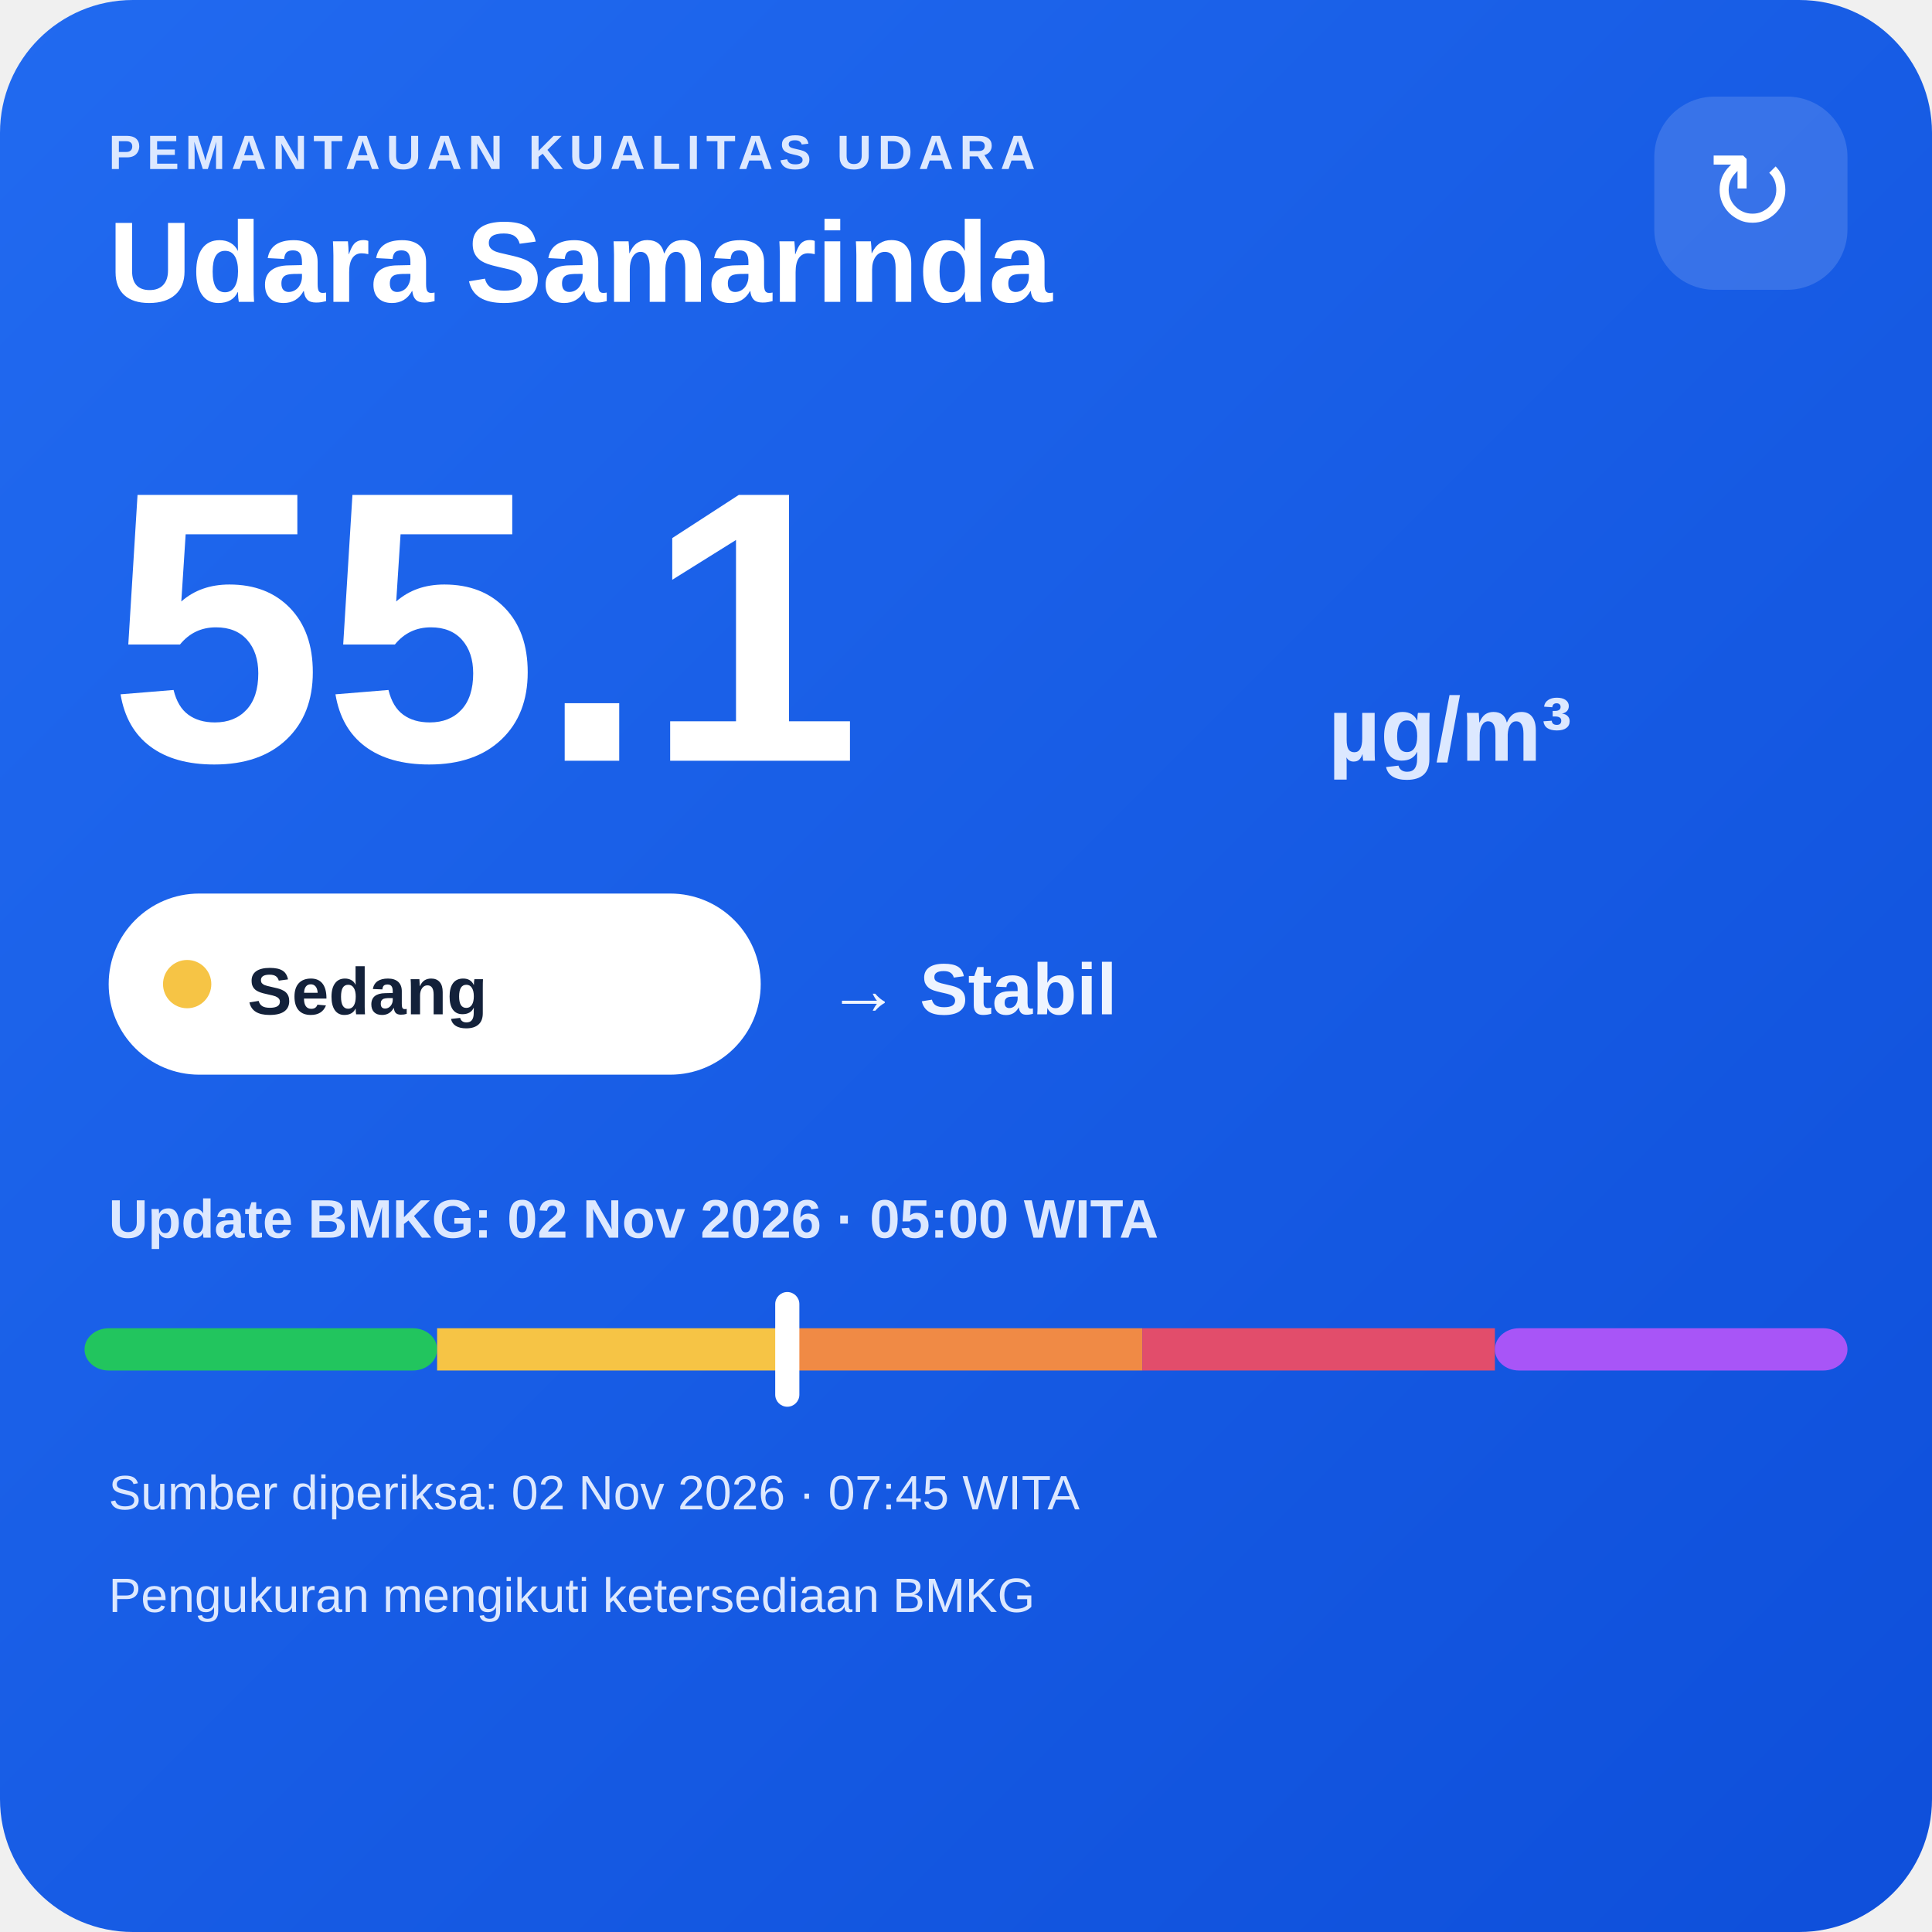
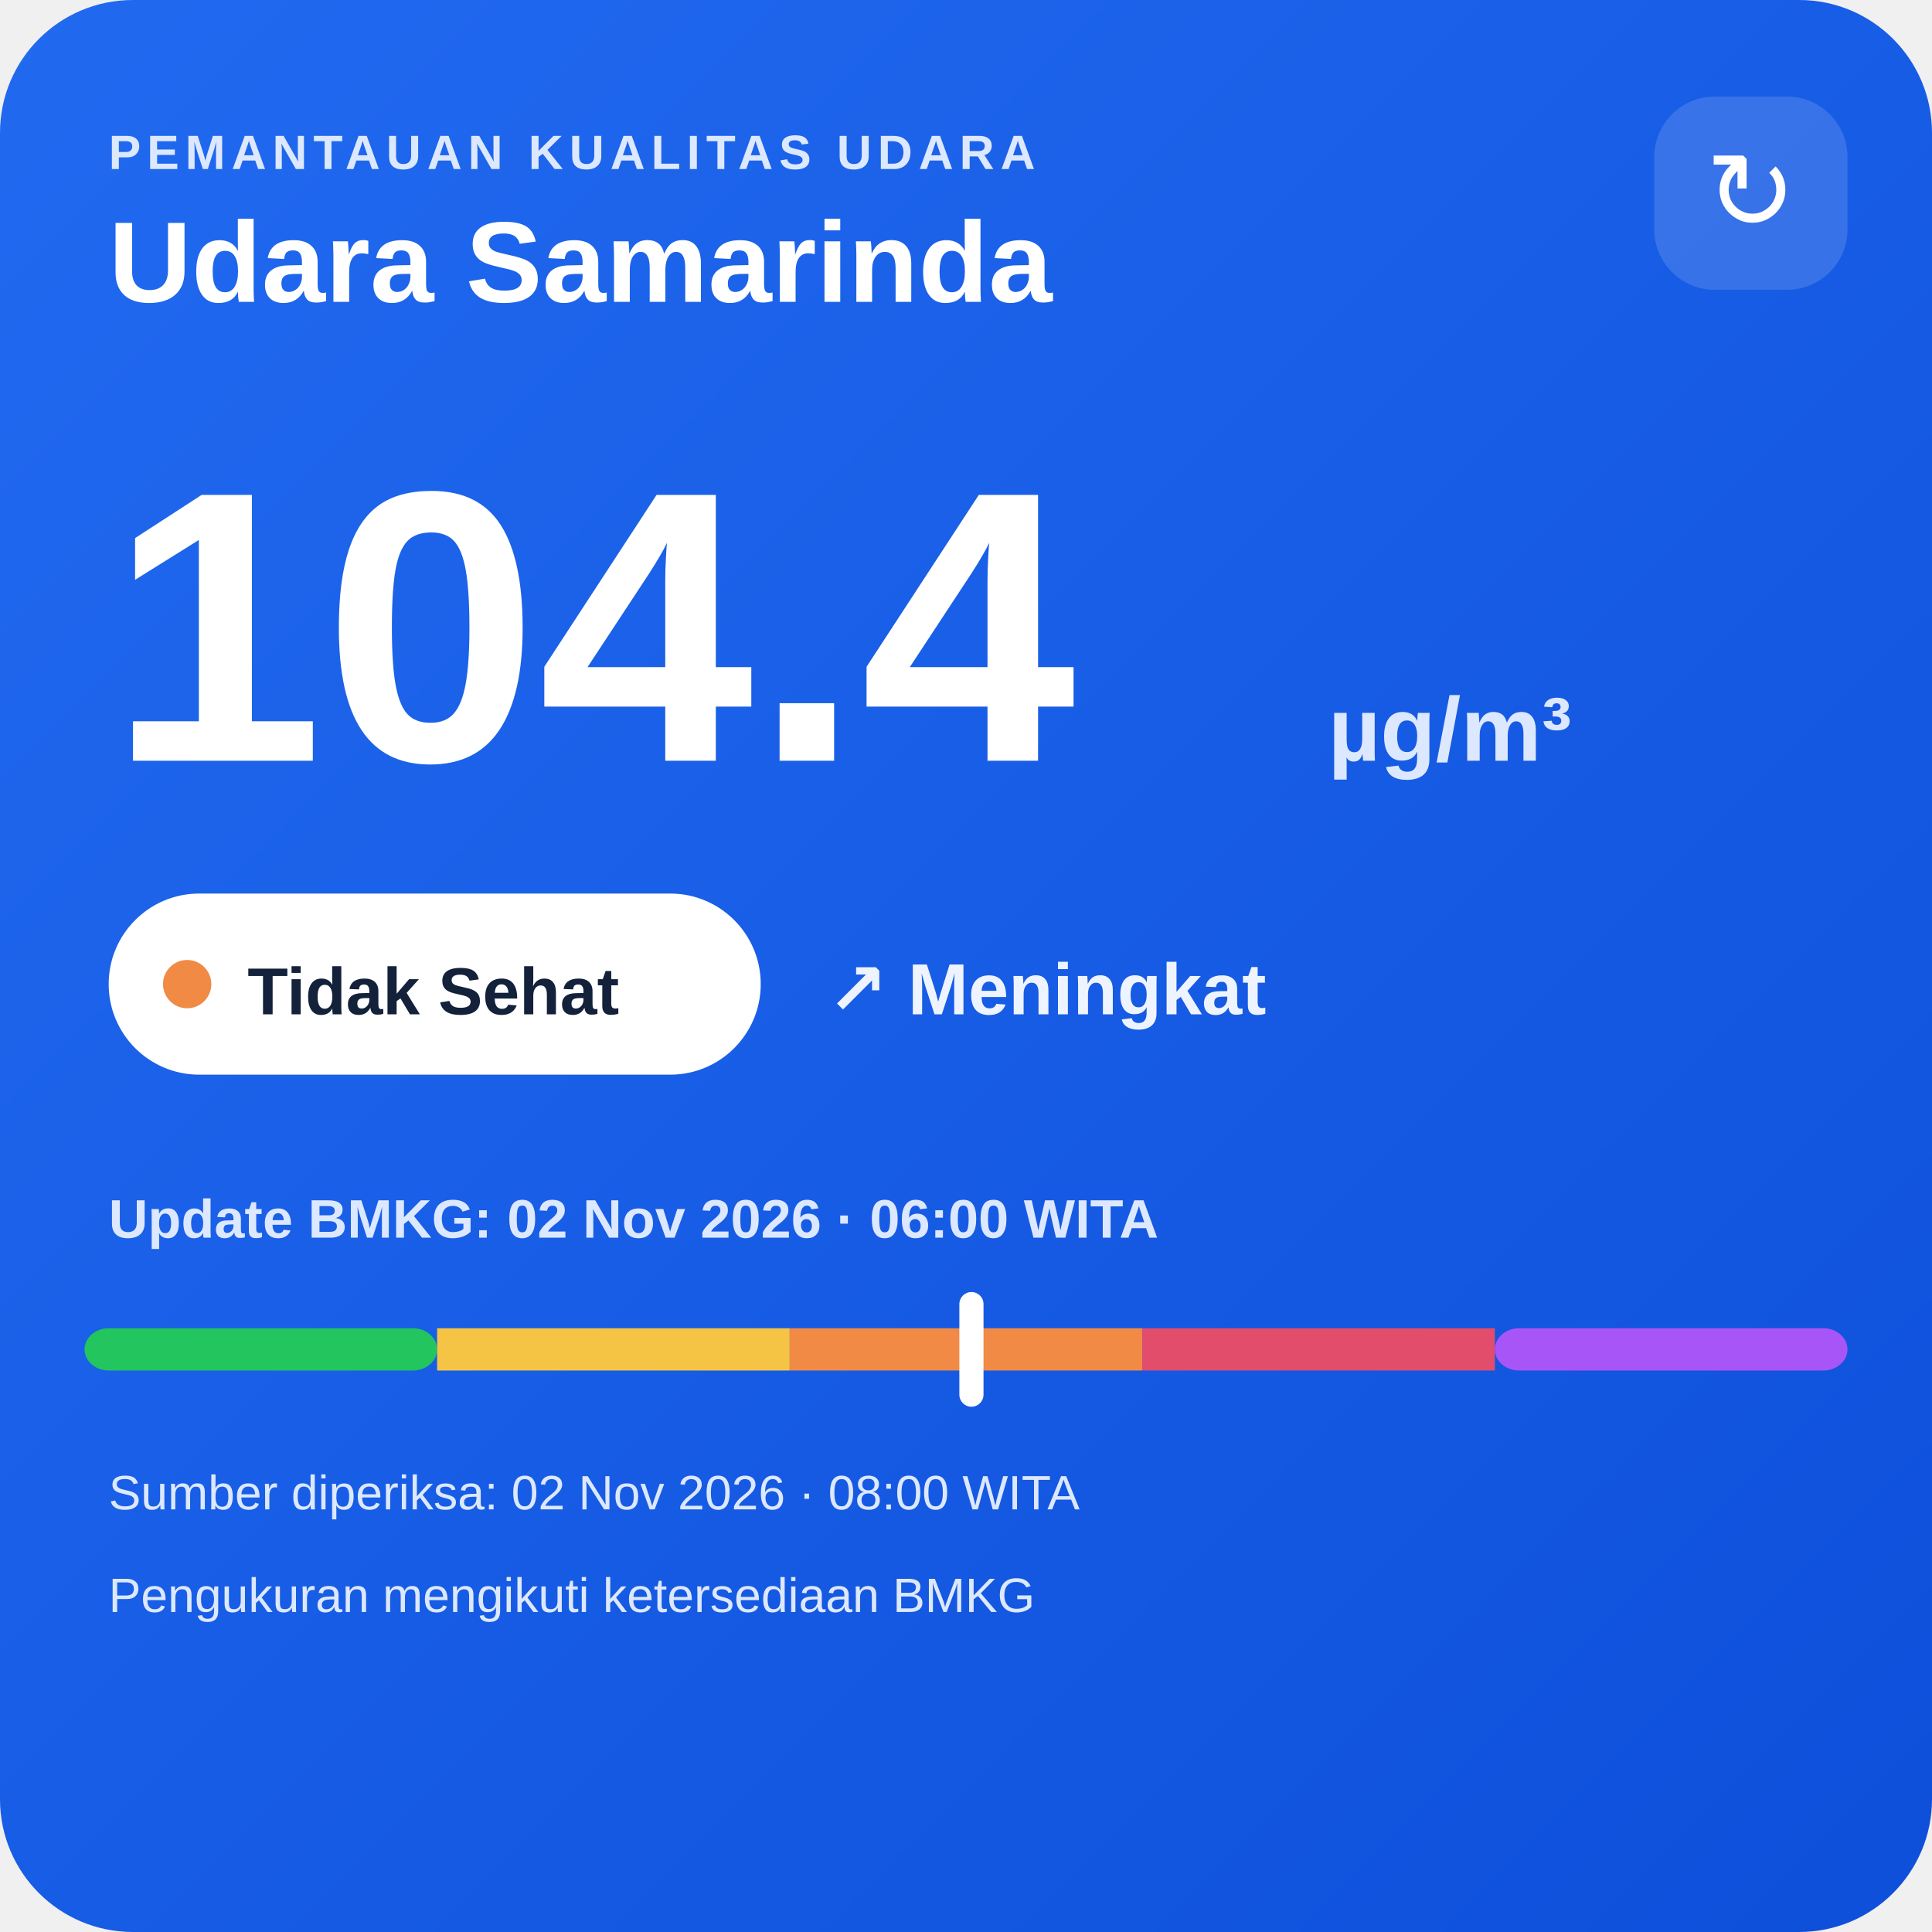
<svg xmlns="http://www.w3.org/2000/svg" width="320" height="320" viewBox="0 0 320 320">
  <defs>
    <linearGradient id="bg" x1="0" y1="0" x2="1" y2="1">
      <stop offset="0" stop-color="#216af0" />
      <stop offset="1" stop-color="#0e4fda" />
    </linearGradient>
  </defs>
  <rect width="320" height="320" rx="22" fill="url(#bg)" />
  <text x="18" y="28" fill="#dce8ff" font-family="Arial,sans-serif" font-size="8" font-weight="700" letter-spacing="1">PEMANTAUAN KUALITAS UDARA</text>
  <text x="18" y="50" fill="#ffffff" font-family="Arial,sans-serif" font-size="19" font-weight="700">Udara Samarinda</text>
  <rect x="274" y="16" width="32" height="32" rx="10" fill="#ffffff" fill-opacity=".14" />
  <text x="290" y="38" text-anchor="middle" fill="#ffffff" font-family="Arial,sans-serif" font-size="18">↻</text>
-   <text x="18" y="126" fill="#ffffff" font-family="Arial,sans-serif" font-size="64" font-weight="800">55.1</text>
+   <text x="18" y="126" fill="#ffffff" font-family="Arial,sans-serif" font-size="64" font-weight="800">104.4</text>
  <text x="220" y="126" fill="#dce8ff" font-family="Arial,sans-serif" font-size="15" font-weight="700">µg/m³</text>
  <rect x="18" y="148" width="108" height="30" rx="15" fill="#ffffff" />
-   <circle cx="31" cy="163" r="4" fill="#f6c445" />
-   <text x="41" y="168" fill="#13213a" font-family="Arial,sans-serif" font-size="11" font-weight="700">Sedang</text>
-   <text x="137" y="168" fill="#eef4ff" font-family="Arial,sans-serif" font-size="12" font-weight="700">→ Stabil</text>
-   <text x="18" y="205" fill="#dce8ff" font-family="Arial,sans-serif" font-size="9" font-weight="700">Update BMKG: 02 Nov 2026 · 05:00 WITA</text>
+   <circle cx="31" cy="163" r="4" fill="#f08a45" />
+   <text x="41" y="168" fill="#13213a" font-family="Arial,sans-serif" font-size="11" font-weight="700">Tidak Sehat</text>
+   <text x="137" y="168" fill="#eef4ff" font-family="Arial,sans-serif" font-size="12" font-weight="700">↗ Meningkat</text>
+   <text x="18" y="205" fill="#dce8ff" font-family="Arial,sans-serif" font-size="9" font-weight="700">Update BMKG: 02 Nov 2026 · 06:00 WITA</text>
  <rect x="14" y="220" width="58.4" height="7" rx="4" fill="#22c55e" />
  <rect x="72.4" y="220" width="58.4" height="7" fill="#f6c445" />
  <rect x="130.8" y="220" width="58.4" height="7" fill="#f08a45" />
  <rect x="189.2" y="220" width="58.4" height="7" fill="#e24d6b" />
  <rect x="247.6" y="220" width="58.4" height="7" rx="4" fill="#a855f7" />
-   <rect x="128.4" y="214" width="4" height="19" rx="2" fill="#ffffff" />
-   <text x="18" y="250" fill="#dce8ff" font-family="Arial,sans-serif" font-size="8">Sumber diperiksa: 02 Nov 2026 · 07:45 WITA</text>
+   <rect x="158.9" y="214" width="4" height="19" rx="2" fill="#ffffff" />
+   <text x="18" y="250" fill="#dce8ff" font-family="Arial,sans-serif" font-size="8">Sumber diperiksa: 02 Nov 2026 · 08:00 WITA</text>
  <text x="18" y="267" fill="#dce8ff" font-family="Arial,sans-serif" font-size="8">Pengukuran mengikuti ketersediaan BMKG</text>
</svg>
